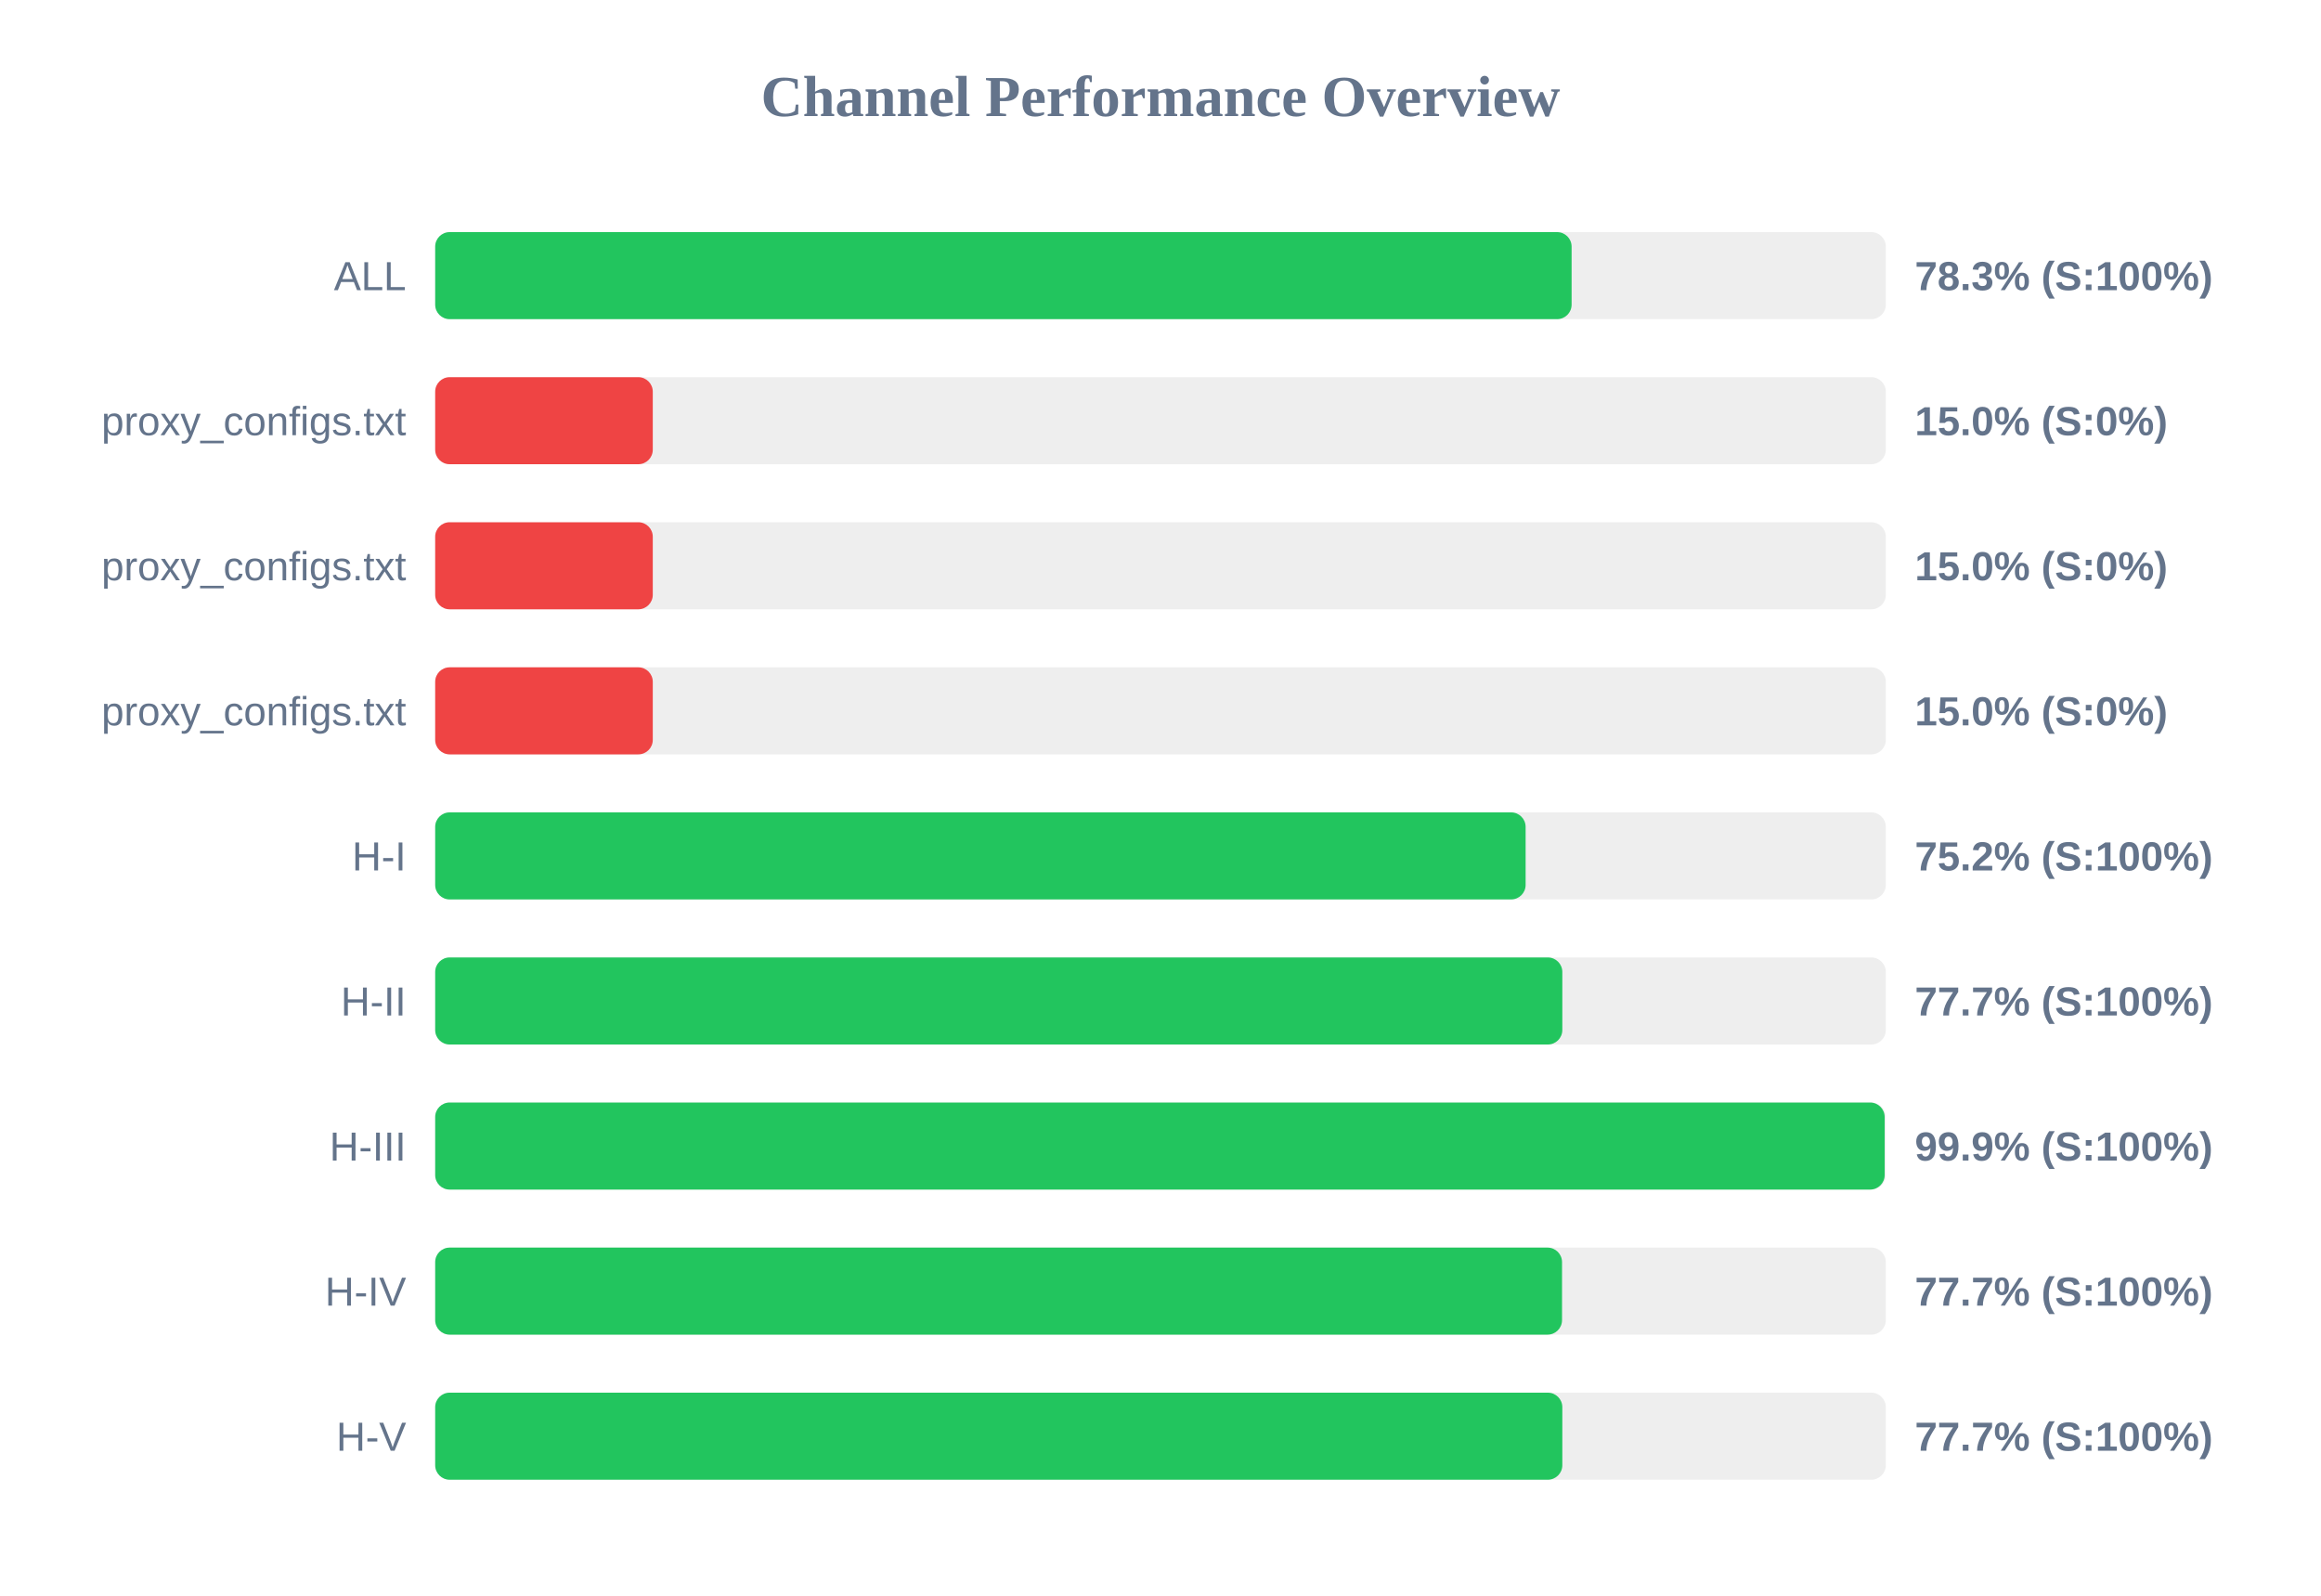
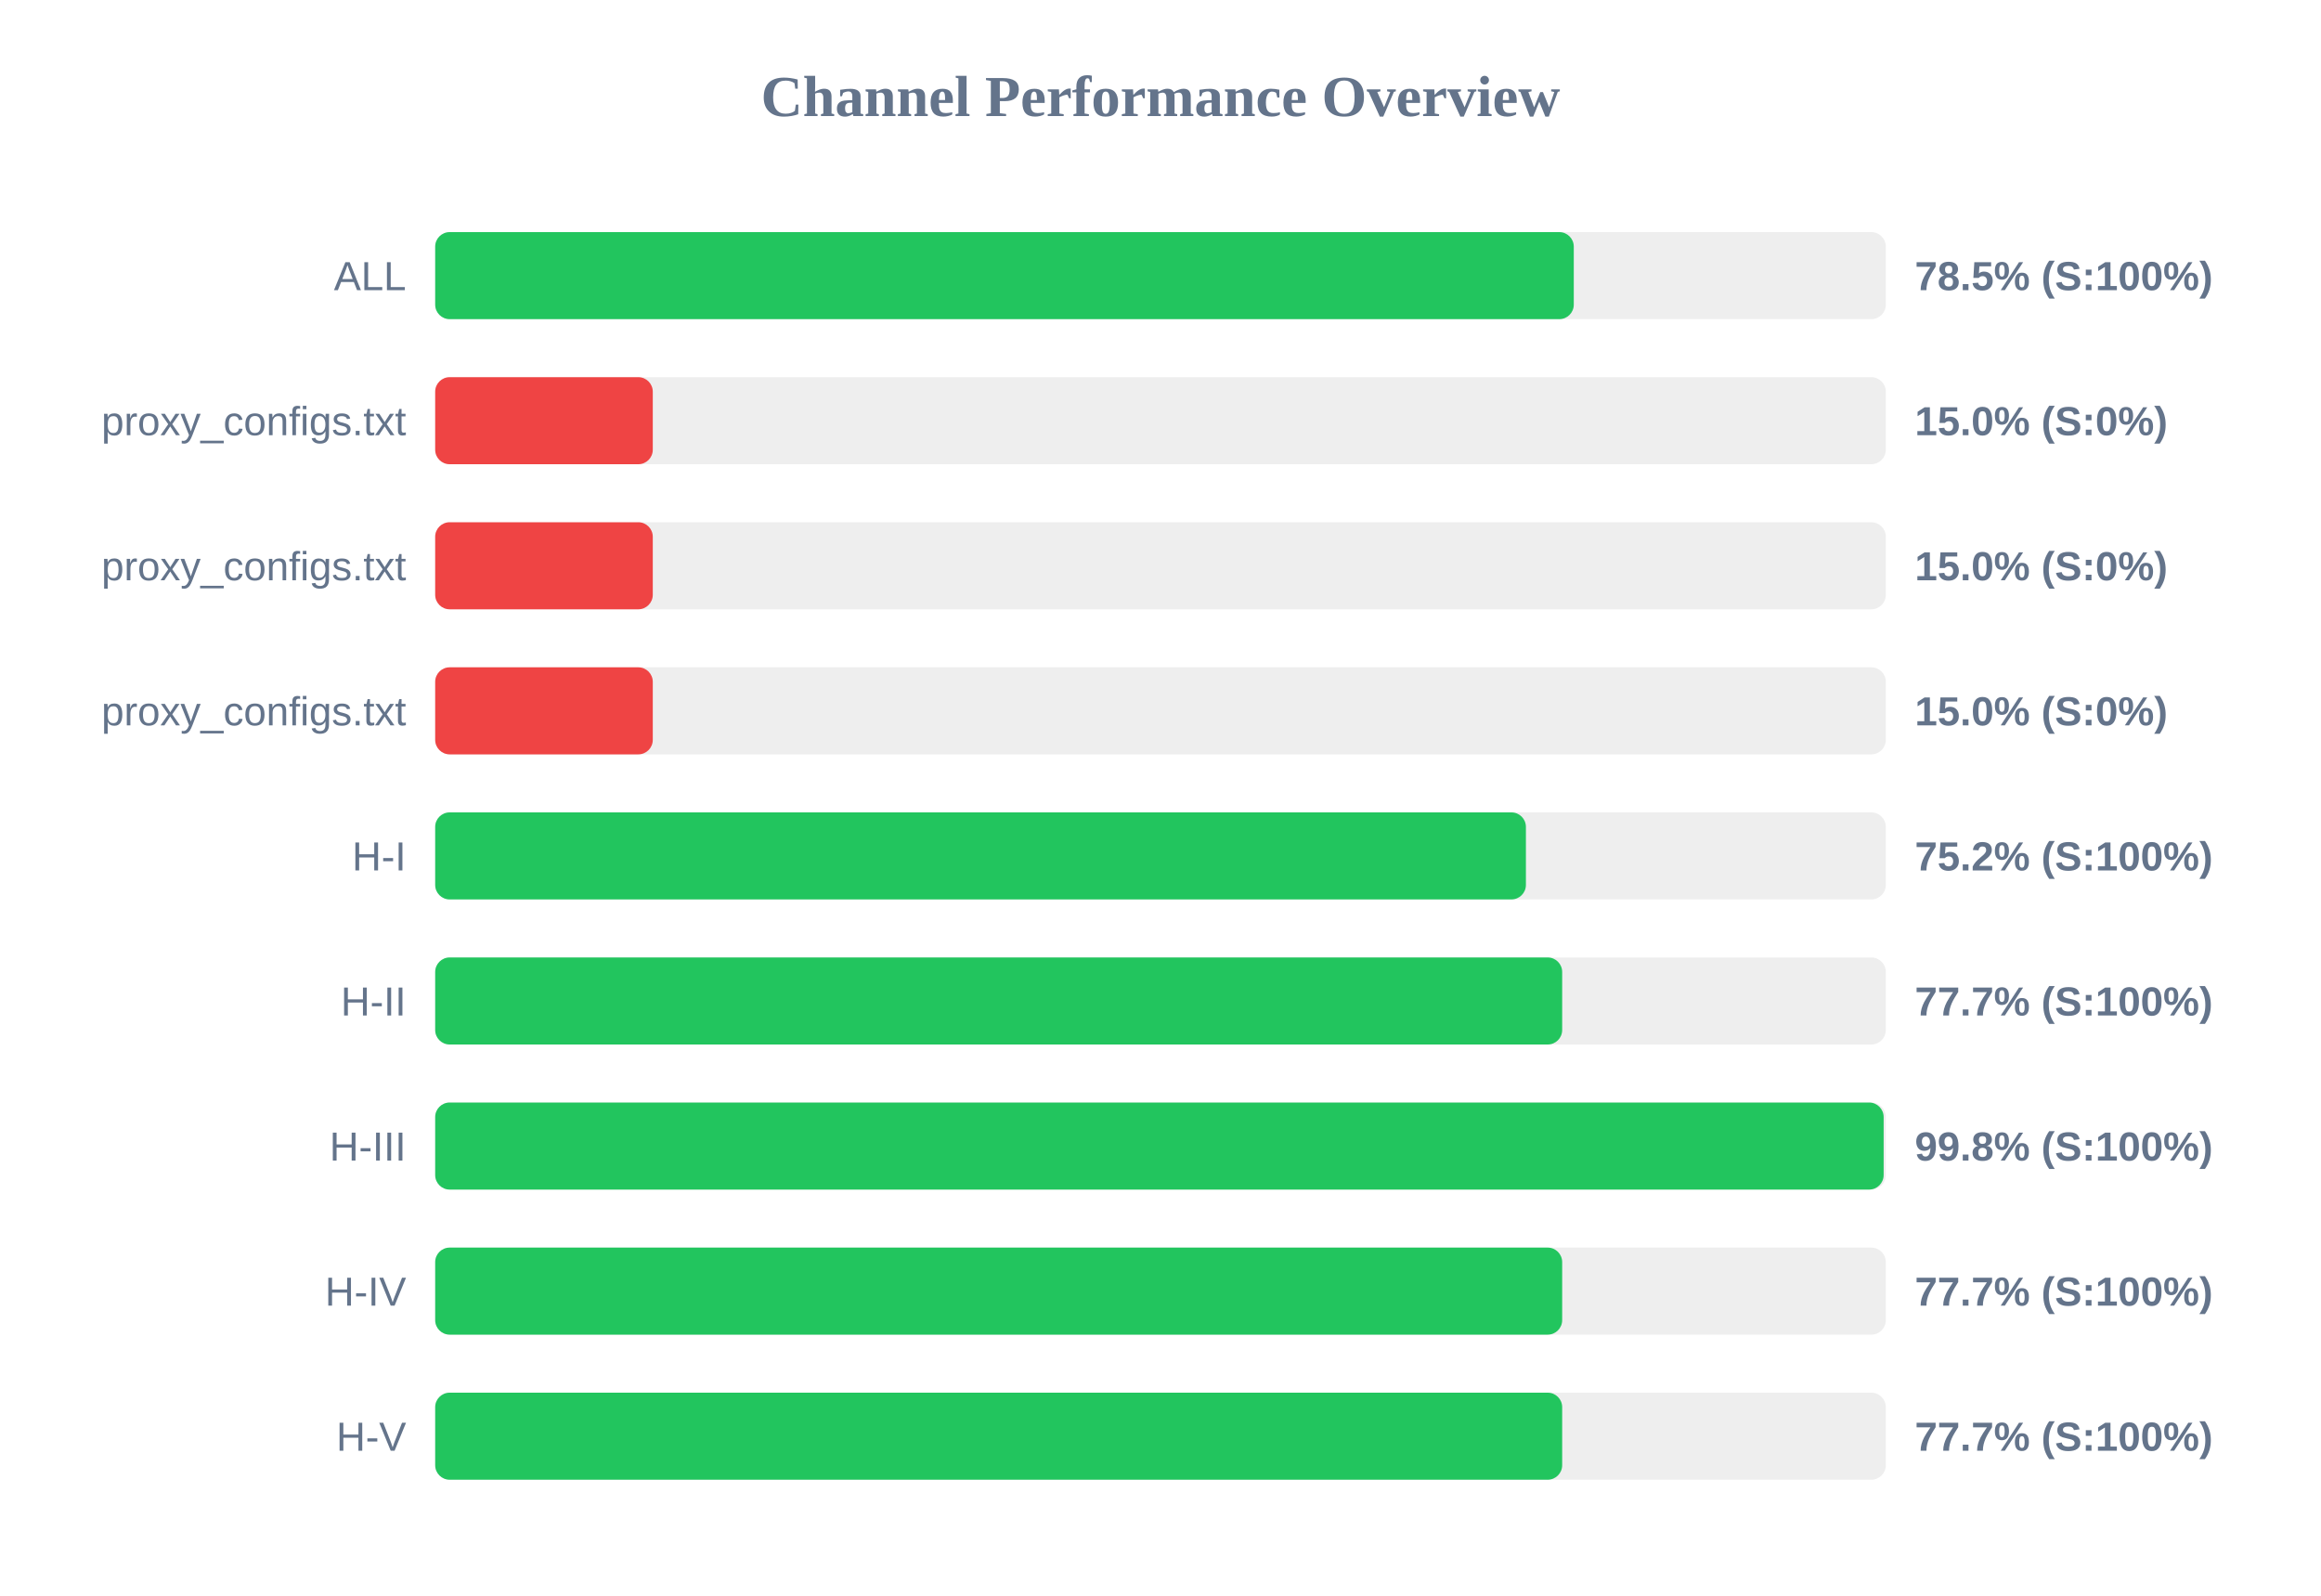
<svg xmlns="http://www.w3.org/2000/svg" width="800" height="550" version="1.1">
  <style>
        .row { font: 14px Arial; fill: #64748b; }
        .score { font: bold 14px Arial; fill: #64748b; }
    </style>
  <text x="400" y="40" text-anchor="middle" font-size="20px" font-weight="bold" fill="#64748b">Channel Performance Overview</text>
  <rect x="150" y="80" width="500" height="30" fill="#eee" rx="5" />
-   <rect x="150" y="80" width="391.7" height="30" fill="#22c55e" rx="5" />
+   <rect x="150" y="80" width="392.45" height="30" fill="#22c55e" rx="5" />
  <text x="140" y="100" text-anchor="end" class="row">ALL</text>
-   <text x="660" y="100" text-anchor="start" class="score">78.3% (S:100%)</text>
+   <text x="660" y="100" text-anchor="start" class="score">78.5% (S:100%)</text>
  <rect x="150" y="130" width="500" height="30" fill="#eee" rx="5" />
  <rect x="150" y="130" width="75.0" height="30" fill="#ef4444" rx="5" />
  <text x="140" y="150" text-anchor="end" class="row">proxy_configs.txt</text>
  <text x="660" y="150" text-anchor="start" class="score">15.0% (S:0%)</text>
  <rect x="150" y="180" width="500" height="30" fill="#eee" rx="5" />
  <rect x="150" y="180" width="75.0" height="30" fill="#ef4444" rx="5" />
  <text x="140" y="200" text-anchor="end" class="row">proxy_configs.txt</text>
  <text x="660" y="200" text-anchor="start" class="score">15.0% (S:0%)</text>
  <rect x="150" y="230" width="500" height="30" fill="#eee" rx="5" />
  <rect x="150" y="230" width="75.0" height="30" fill="#ef4444" rx="5" />
  <text x="140" y="250" text-anchor="end" class="row">proxy_configs.txt</text>
  <text x="660" y="250" text-anchor="start" class="score">15.0% (S:0%)</text>
  <rect x="150" y="280" width="500" height="30" fill="#eee" rx="5" />
-   <rect x="150" y="280" width="375.85" height="30" fill="#22c55e" rx="5" />
+   <rect x="150" y="280" width="375.95" height="30" fill="#22c55e" rx="5" />
  <text x="140" y="300" text-anchor="end" class="row">H-I</text>
  <text x="660" y="300" text-anchor="start" class="score">75.2% (S:100%)</text>
  <rect x="150" y="330" width="500" height="30" fill="#eee" rx="5" />
-   <rect x="150" y="330" width="388.5" height="30" fill="#22c55e" rx="5" />
+   <rect x="150" y="330" width="388.45" height="30" fill="#22c55e" rx="5" />
  <text x="140" y="350" text-anchor="end" class="row">H-II</text>
  <text x="660" y="350" text-anchor="start" class="score">77.7% (S:100%)</text>
  <rect x="150" y="380" width="500" height="30" fill="#eee" rx="5" />
-   <rect x="150" y="380" width="499.6" height="30" fill="#22c55e" rx="5" />
+   <rect x="150" y="380" width="499.25" height="30" fill="#22c55e" rx="5" />
  <text x="140" y="400" text-anchor="end" class="row">H-III</text>
-   <text x="660" y="400" text-anchor="start" class="score">99.9% (S:100%)</text>
+   <text x="660" y="400" text-anchor="start" class="score">99.8% (S:100%)</text>
  <rect x="150" y="430" width="500" height="30" fill="#eee" rx="5" />
-   <rect x="150" y="430" width="388.4" height="30" fill="#22c55e" rx="5" />
+   <rect x="150" y="430" width="388.45" height="30" fill="#22c55e" rx="5" />
  <text x="140" y="450" text-anchor="end" class="row">H-IV</text>
  <text x="660" y="450" text-anchor="start" class="score">77.7% (S:100%)</text>
  <rect x="150" y="480" width="500" height="30" fill="#eee" rx="5" />
-   <rect x="150" y="480" width="388.5" height="30" fill="#22c55e" rx="5" />
+   <rect x="150" y="480" width="388.45" height="30" fill="#22c55e" rx="5" />
  <text x="140" y="500" text-anchor="end" class="row">H-V</text>
  <text x="660" y="500" text-anchor="start" class="score">77.7% (S:100%)</text>
</svg>
